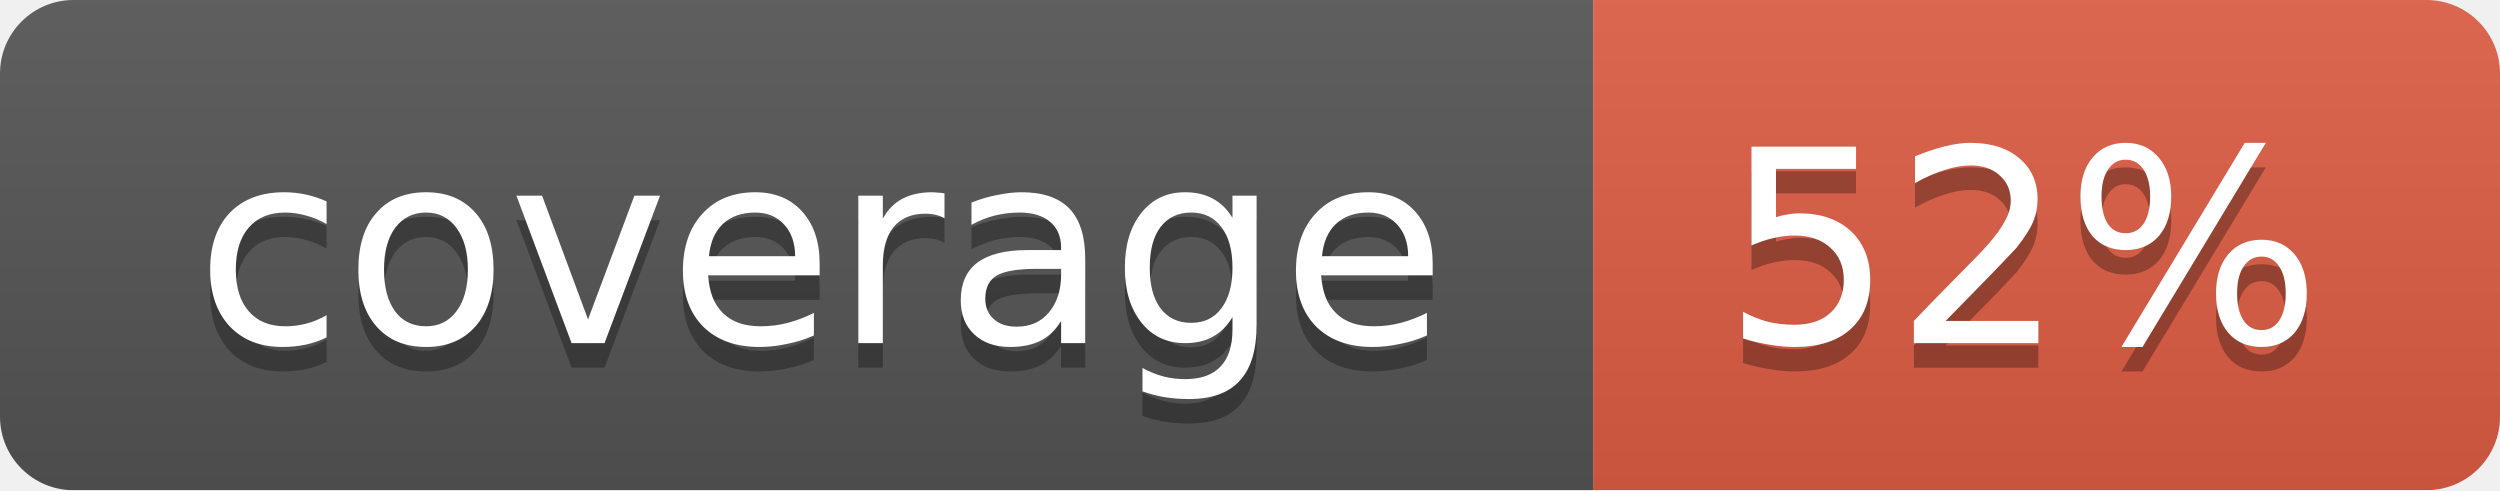
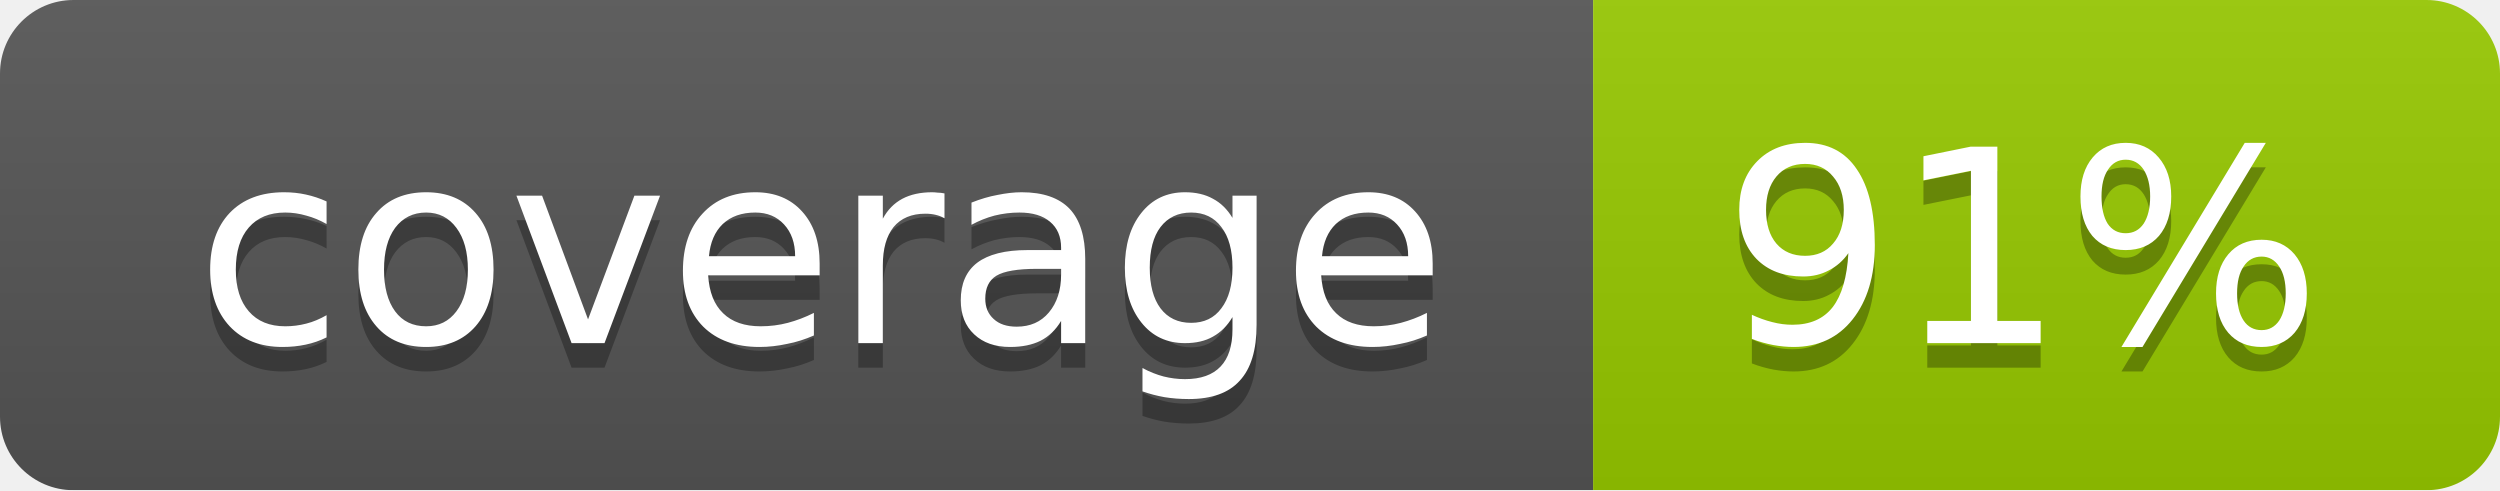
<svg xmlns="http://www.w3.org/2000/svg" width="102" height="20">
  <linearGradient id="smooth" x2="0" y2="100%">
    <stop offset="0" stop-color="#bbb" stop-opacity=".1" />
    <stop offset="1" stop-opacity=".1" />
  </linearGradient>
  <mask id="round">
    <rect width="102" height="20" rx="3" fill="#fff" />
  </mask>
  <g mask="url(#round)">
    <rect width="65" height="20" fill="#555" />
-     <rect x="65" width="37" height="20" fill="#e05d44" />
+     <rect x="65" width="37" height="20" fill="#97ca00" />
    <rect width="102" height="20" fill="url(#smooth)" />
  </g>
  <g fill="#fff" text-anchor="middle" font-family="DejaVu Sans,Verdana,Geneva,sans-serif" font-size="11">
    <text x="33.5" y="15" fill="#010101" fill-opacity=".3">coverage</text>
    <text x="33.5" y="14">coverage</text>
-     <text x="82.5" y="15" fill="#010101" fill-opacity=".3">52%</text>
-     <text x="82.5" y="14">52%</text>
+     <text x="82.5" y="15" fill="#010101" fill-opacity=".3">91%</text>
+     <text x="82.5" y="14">91%</text>
  </g>
</svg>
